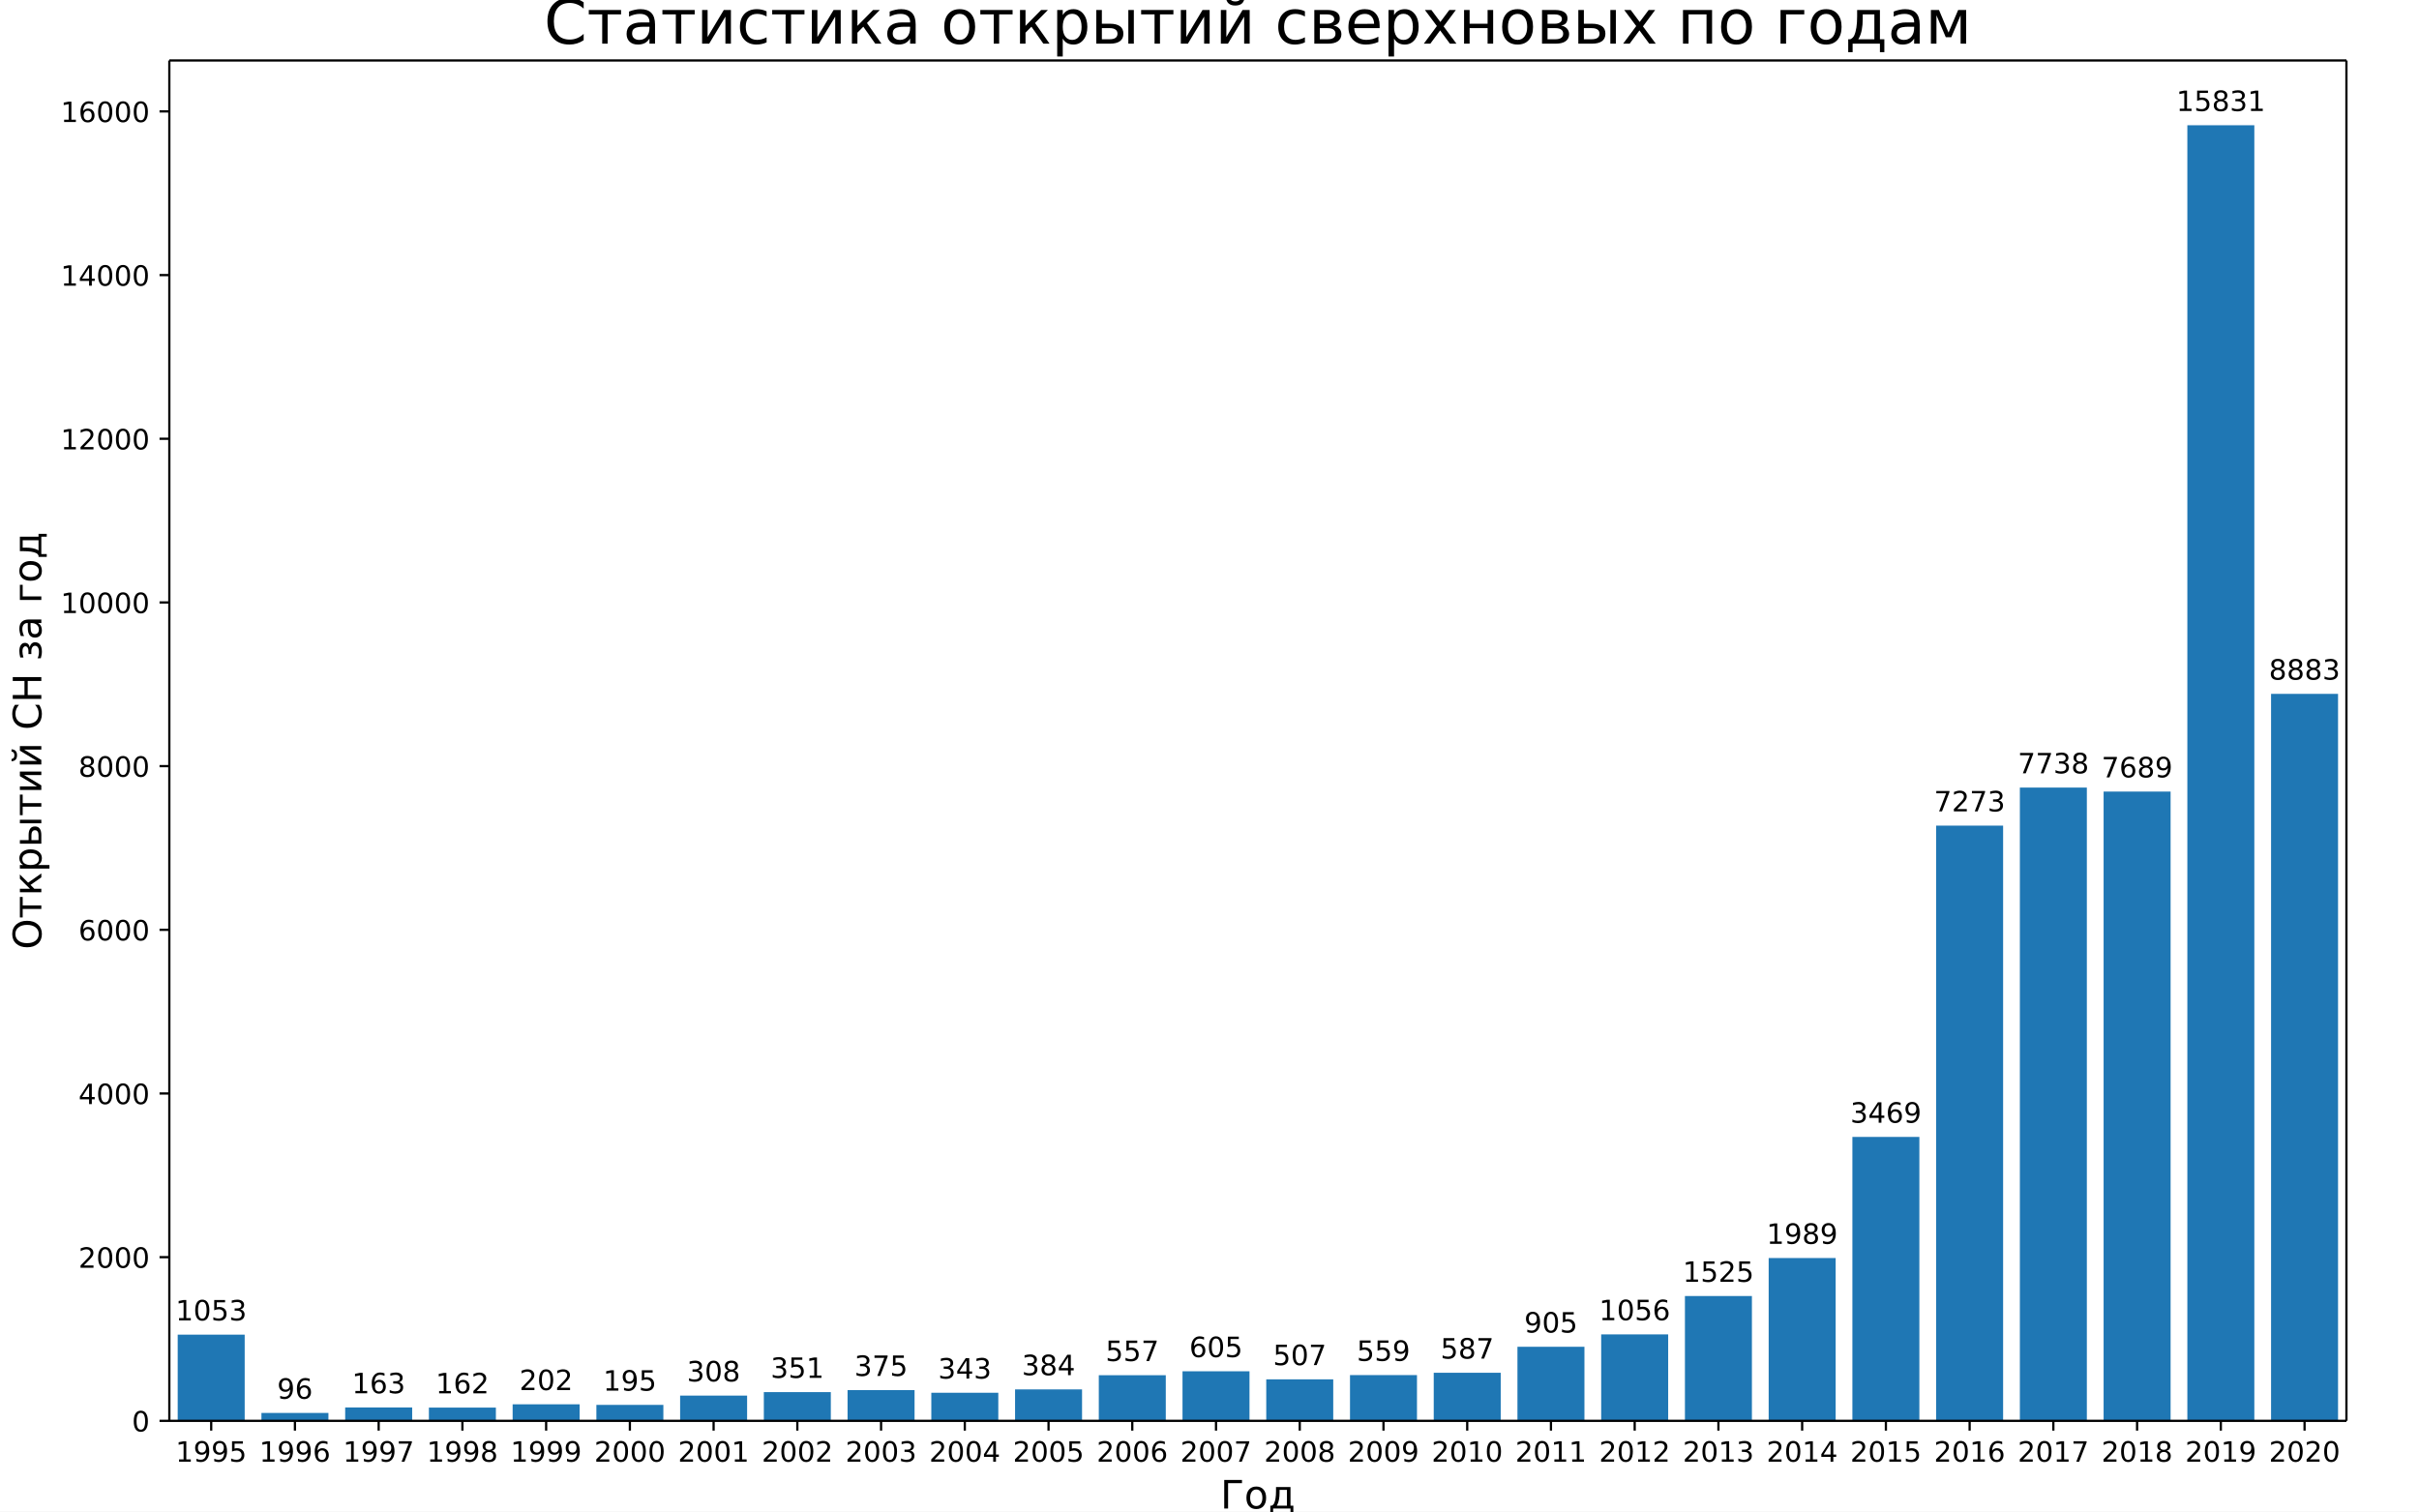
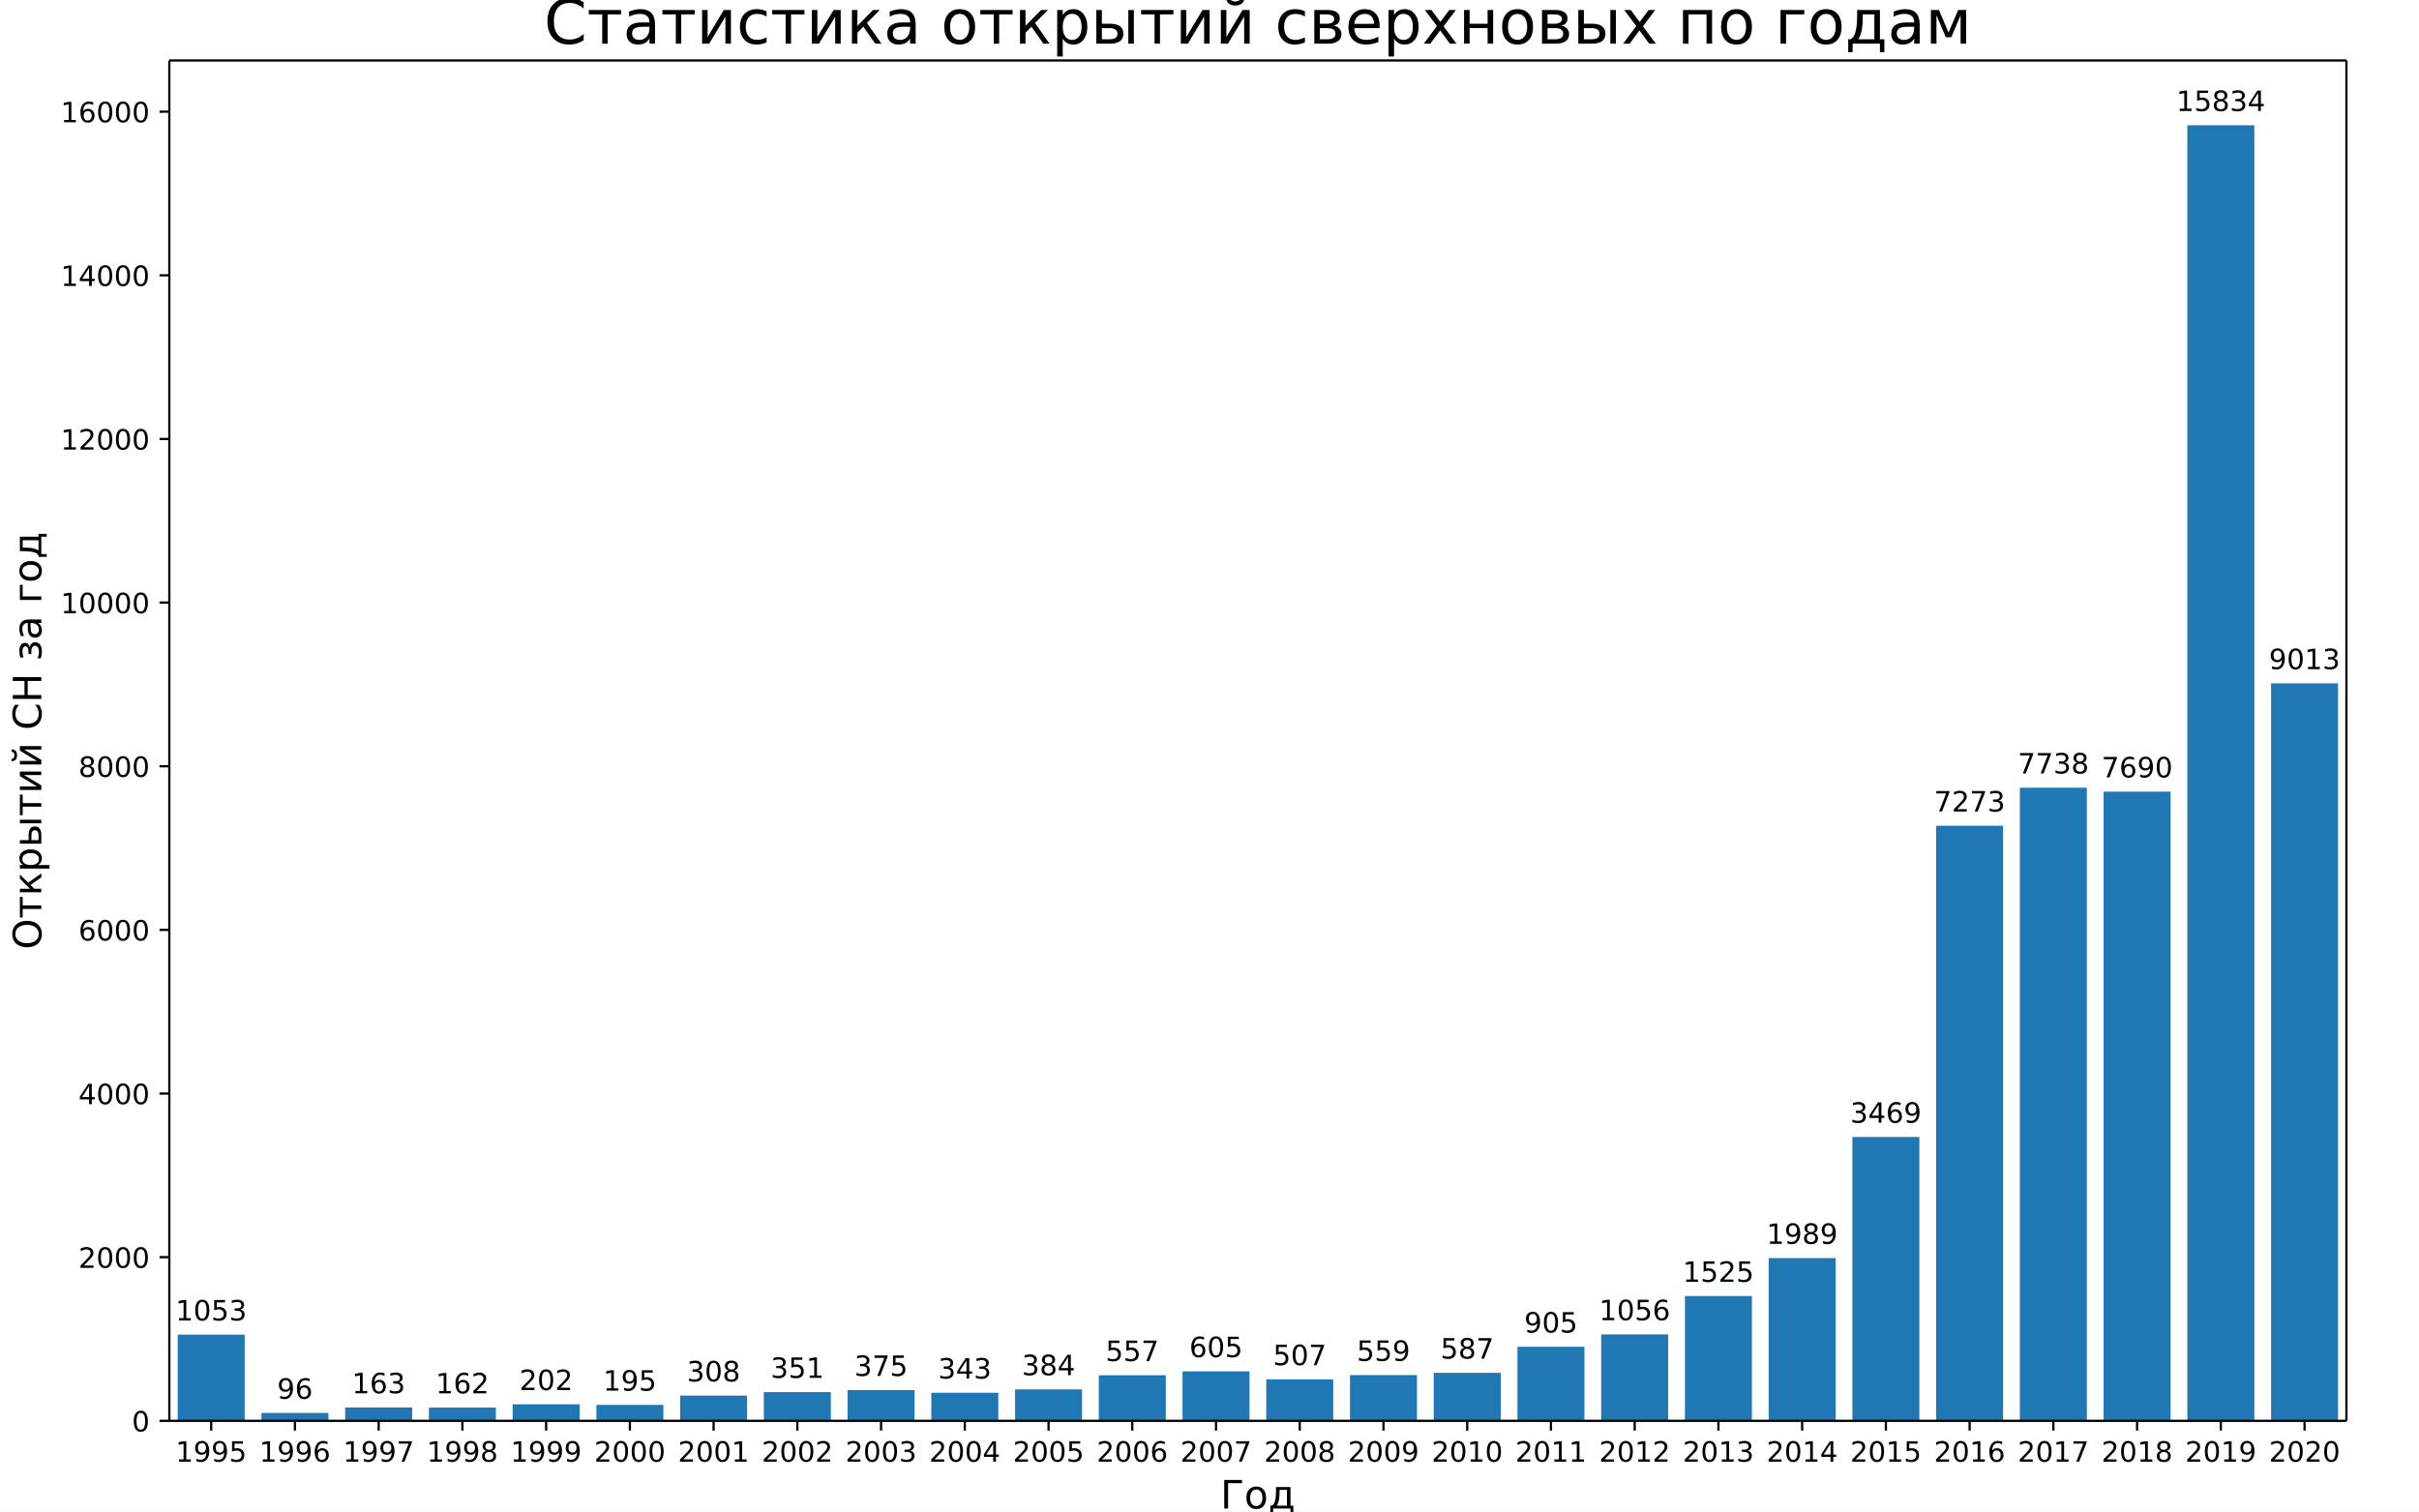
<svg xmlns="http://www.w3.org/2000/svg" xmlns:xlink="http://www.w3.org/1999/xlink" width="864pt" height="540pt" version="1.1" viewBox="0 0 864 540">
  <defs>
    <style type="text/css">*{stroke-linecap:butt;stroke-linejoin:round;}</style>
  </defs>
  <path d="m0 540h864v-540h-864z" fill="#fff" />
  <path d="m60.48 507.6h777.6v-486h-777.6z" fill="#fff" />
-   <path d="m63.471 507.6h23.926v-30.787h-23.926z" clip-path="url(#a)" fill="#1f77b4" />
-   <path d="m93.378 507.6h23.926v-2.807h-23.926z" clip-path="url(#a)" fill="#1f77b4" />
-   <path d="m123.29 507.6h23.926v-4.766h-23.926z" clip-path="url(#a)" fill="#1f77b4" />
-   <path d="m153.19 507.6h23.926v-4.737h-23.926z" clip-path="url(#a)" fill="#1f77b4" />
-   <path d="m183.1 507.6h23.926v-5.906h-23.926z" clip-path="url(#a)" fill="#1f77b4" />
-   <path d="m213.01 507.6h23.926v-5.701h-23.926z" clip-path="url(#a)" fill="#1f77b4" />
-   <path d="m242.92 507.6h23.926v-9.005h-23.926z" clip-path="url(#a)" fill="#1f77b4" />
-   <path d="m272.82 507.6h23.926v-10.262h-23.926z" clip-path="url(#a)" fill="#1f77b4" />
-   <path d="m302.73 507.6h23.926v-10.964h-23.926z" clip-path="url(#a)" fill="#1f77b4" />
-   <path d="m332.64 507.6h23.926v-10.028h-23.926z" clip-path="url(#a)" fill="#1f77b4" />
-   <path d="m362.55 507.6h23.926v-11.227h-23.926z" clip-path="url(#a)" fill="#1f77b4" />
-   <path d="m392.46 507.6h23.926v-16.285h-23.926z" clip-path="url(#a)" fill="#1f77b4" />
-   <path d="m422.36 507.6h23.926v-17.689h-23.926z" clip-path="url(#a)" fill="#1f77b4" />
-   <path d="m452.27 507.6h23.926v-14.823h-23.926z" clip-path="url(#a)" fill="#1f77b4" />
-   <path d="m482.18 507.6h23.926v-16.344h-23.926z" clip-path="url(#a)" fill="#1f77b4" />
-   <path d="m512.09 507.6h23.926v-17.162h-23.926z" clip-path="url(#a)" fill="#1f77b4" />
-   <path d="m541.99 507.6h23.926v-26.46h-23.926z" clip-path="url(#a)" fill="#1f77b4" />
-   <path d="m571.9 507.6h23.926v-30.875h-23.926z" clip-path="url(#a)" fill="#1f77b4" />
-   <path d="m601.81 507.6h23.926v-44.587h-23.926z" clip-path="url(#a)" fill="#1f77b4" />
-   <path d="m631.72 507.6h23.926v-58.153h-23.926z" clip-path="url(#a)" fill="#1f77b4" />
-   <path d="m661.62 507.6h23.926v-101.42h-23.926z" clip-path="url(#a)" fill="#1f77b4" />
-   <path d="m691.53 507.6h23.926v-212.64h-23.926z" clip-path="url(#a)" fill="#1f77b4" />
-   <path d="m721.44 507.6h23.926v-226.24h-23.926z" clip-path="url(#a)" fill="#1f77b4" />
-   <path d="m751.35 507.6h23.926v-224.81h-23.926z" clip-path="url(#a)" fill="#1f77b4" />
+   <path d="m63.471 507.6h23.926v-30.781h-23.926z" clip-path="url(#a)" fill="#1f77b4" />
+   <path d="m93.378 507.6h23.926v-2.806h-23.926z" clip-path="url(#a)" fill="#1f77b4" />
+   <path d="m123.29 507.6h23.926v-4.765h-23.926z" clip-path="url(#a)" fill="#1f77b4" />
+   <path d="m153.19 507.6h23.926v-4.736h-23.926z" clip-path="url(#a)" fill="#1f77b4" />
+   <path d="m183.1 507.6h23.926v-5.905h-23.926z" clip-path="url(#a)" fill="#1f77b4" />
+   <path d="m213.01 507.6h23.926v-5.7h-23.926z" clip-path="url(#a)" fill="#1f77b4" />
+   <path d="m242.92 507.6h23.926v-9.003h-23.926z" clip-path="url(#a)" fill="#1f77b4" />
+   <path d="m272.82 507.6h23.926v-10.26h-23.926z" clip-path="url(#a)" fill="#1f77b4" />
+   <path d="m302.73 507.6h23.926v-10.962h-23.926z" clip-path="url(#a)" fill="#1f77b4" />
+   <path d="m332.64 507.6h23.926v-10.027h-23.926z" clip-path="url(#a)" fill="#1f77b4" />
+   <path d="m362.55 507.6h23.926v-11.225h-23.926z" clip-path="url(#a)" fill="#1f77b4" />
+   <path d="m392.46 507.6h23.926v-16.282h-23.926z" clip-path="url(#a)" fill="#1f77b4" />
+   <path d="m422.36 507.6h23.926v-17.685h-23.926z" clip-path="url(#a)" fill="#1f77b4" />
+   <path d="m452.27 507.6h23.926v-14.821h-23.926z" clip-path="url(#a)" fill="#1f77b4" />
+   <path d="m482.18 507.6h23.926v-16.341h-23.926z" clip-path="url(#a)" fill="#1f77b4" />
+   <path d="m512.09 507.6h23.926v-17.159h-23.926z" clip-path="url(#a)" fill="#1f77b4" />
+   <path d="m541.99 507.6h23.926v-26.455h-23.926z" clip-path="url(#a)" fill="#1f77b4" />
+   <path d="m571.9 507.6h23.926v-30.869h-23.926z" clip-path="url(#a)" fill="#1f77b4" />
+   <path d="m601.81 507.6h23.926v-44.579h-23.926z" clip-path="url(#a)" fill="#1f77b4" />
+   <path d="m631.72 507.6h23.926v-58.142h-23.926z" clip-path="url(#a)" fill="#1f77b4" />
+   <path d="m661.62 507.6h23.926v-101.41h-23.926z" clip-path="url(#a)" fill="#1f77b4" />
+   <path d="m691.53 507.6h23.926v-212.6h-23.926z" clip-path="url(#a)" fill="#1f77b4" />
+   <path d="m721.44 507.6h23.926v-226.2h-23.926z" clip-path="url(#a)" fill="#1f77b4" />
+   <path d="m751.35 507.6h23.926v-224.79h-23.926z" clip-path="url(#a)" fill="#1f77b4" />
  <path d="m781.26 507.6h23.926v-462.86h-23.926z" clip-path="url(#a)" fill="#1f77b4" />
-   <path d="m811.16 507.6h23.926v-259.72h-23.926z" clip-path="url(#a)" fill="#1f77b4" />
+   <path d="m811.16 507.6h23.926v-263.47h-23.926z" clip-path="url(#a)" fill="#1f77b4" />
  <defs>
    <path id="b" d="m0 0v3.5" stroke="#000" stroke-width=".8" />
  </defs>
  <use x="75.434" y="507.6" stroke="#000000" stroke-width=".8" xlink:href="#b" />
  <text transform="rotate(-0 75.434 522.2)" x="75.434" y="522.198" font-family="DejaVu Sans" font-size="10px" text-anchor="middle">1995</text>
  <use x="105.342" y="507.6" stroke="#000000" stroke-width=".8" xlink:href="#b" />
  <text transform="rotate(-0 105.34 522.2)" x="105.342" y="522.198" font-family="DejaVu Sans" font-size="10px" text-anchor="middle">1996</text>
  <use x="135.249" y="507.6" stroke="#000000" stroke-width=".8" xlink:href="#b" />
  <text transform="rotate(-0 135.25 522.2)" x="135.249" y="522.198" font-family="DejaVu Sans" font-size="10px" text-anchor="middle">1997</text>
  <use x="165.157" y="507.6" stroke="#000000" stroke-width=".8" xlink:href="#b" />
  <text transform="rotate(-0 165.16 522.2)" x="165.157" y="522.198" font-family="DejaVu Sans" font-size="10px" text-anchor="middle">1998</text>
  <use x="195.065" y="507.6" stroke="#000000" stroke-width=".8" xlink:href="#b" />
  <text transform="rotate(-0 195.06 522.2)" x="195.065" y="522.198" font-family="DejaVu Sans" font-size="10px" text-anchor="middle">1999</text>
  <use x="224.972" y="507.6" stroke="#000000" stroke-width=".8" xlink:href="#b" />
  <text transform="rotate(-0 224.97 522.2)" x="224.972" y="522.198" font-family="DejaVu Sans" font-size="10px" text-anchor="middle">2000</text>
  <use x="254.88" y="507.6" stroke="#000000" stroke-width=".8" xlink:href="#b" />
  <text transform="rotate(-0 254.88 522.2)" x="254.88" y="522.198" font-family="DejaVu Sans" font-size="10px" text-anchor="middle">2001</text>
  <use x="284.788" y="507.6" stroke="#000000" stroke-width=".8" xlink:href="#b" />
  <text transform="rotate(-0 284.79 522.2)" x="284.788" y="522.198" font-family="DejaVu Sans" font-size="10px" text-anchor="middle">2002</text>
  <use x="314.695" y="507.6" stroke="#000000" stroke-width=".8" xlink:href="#b" />
  <text transform="rotate(-0 314.7 522.2)" x="314.695" y="522.198" font-family="DejaVu Sans" font-size="10px" text-anchor="middle">2003</text>
  <use x="344.603" y="507.6" stroke="#000000" stroke-width=".8" xlink:href="#b" />
  <text transform="rotate(-0 344.6 522.2)" x="344.603" y="522.198" font-family="DejaVu Sans" font-size="10px" text-anchor="middle">2004</text>
  <use x="374.511" y="507.6" stroke="#000000" stroke-width=".8" xlink:href="#b" />
  <text transform="rotate(-0 374.51 522.2)" x="374.511" y="522.198" font-family="DejaVu Sans" font-size="10px" text-anchor="middle">2005</text>
  <use x="404.418" y="507.6" stroke="#000000" stroke-width=".8" xlink:href="#b" />
  <text transform="rotate(-0 404.42 522.2)" x="404.418" y="522.198" font-family="DejaVu Sans" font-size="10px" text-anchor="middle">2006</text>
  <use x="434.326" y="507.6" stroke="#000000" stroke-width=".8" xlink:href="#b" />
  <text transform="rotate(-0 434.33 522.2)" x="434.326" y="522.198" font-family="DejaVu Sans" font-size="10px" text-anchor="middle">2007</text>
  <use x="464.234" y="507.6" stroke="#000000" stroke-width=".8" xlink:href="#b" />
  <text transform="rotate(-0 464.23 522.2)" x="464.234" y="522.198" font-family="DejaVu Sans" font-size="10px" text-anchor="middle">2008</text>
  <use x="494.142" y="507.6" stroke="#000000" stroke-width=".8" xlink:href="#b" />
  <text transform="rotate(-0 494.14 522.2)" x="494.142" y="522.198" font-family="DejaVu Sans" font-size="10px" text-anchor="middle">2009</text>
  <use x="524.049" y="507.6" stroke="#000000" stroke-width=".8" xlink:href="#b" />
  <text transform="rotate(-0 524.05 522.2)" x="524.049" y="522.198" font-family="DejaVu Sans" font-size="10px" text-anchor="middle">2010</text>
  <use x="553.957" y="507.6" stroke="#000000" stroke-width=".8" xlink:href="#b" />
  <text transform="rotate(-0 553.96 522.2)" x="553.957" y="522.198" font-family="DejaVu Sans" font-size="10px" text-anchor="middle">2011</text>
  <use x="583.865" y="507.6" stroke="#000000" stroke-width=".8" xlink:href="#b" />
  <text transform="rotate(-0 583.86 522.2)" x="583.865" y="522.198" font-family="DejaVu Sans" font-size="10px" text-anchor="middle">2012</text>
  <use x="613.772" y="507.6" stroke="#000000" stroke-width=".8" xlink:href="#b" />
  <text transform="rotate(-0 613.77 522.2)" x="613.772" y="522.198" font-family="DejaVu Sans" font-size="10px" text-anchor="middle">2013</text>
  <use x="643.68" y="507.6" stroke="#000000" stroke-width=".8" xlink:href="#b" />
  <text transform="rotate(-0 643.68 522.2)" x="643.68" y="522.198" font-family="DejaVu Sans" font-size="10px" text-anchor="middle">2014</text>
  <use x="673.588" y="507.6" stroke="#000000" stroke-width=".8" xlink:href="#b" />
  <text transform="rotate(-0 673.59 522.2)" x="673.588" y="522.198" font-family="DejaVu Sans" font-size="10px" text-anchor="middle">2015</text>
  <use x="703.495" y="507.6" stroke="#000000" stroke-width=".8" xlink:href="#b" />
  <text transform="rotate(-0 703.5 522.2)" x="703.495" y="522.198" font-family="DejaVu Sans" font-size="10px" text-anchor="middle">2016</text>
  <use x="733.403" y="507.6" stroke="#000000" stroke-width=".8" xlink:href="#b" />
  <text transform="rotate(-0 733.4 522.2)" x="733.403" y="522.198" font-family="DejaVu Sans" font-size="10px" text-anchor="middle">2017</text>
  <use x="763.311" y="507.6" stroke="#000000" stroke-width=".8" xlink:href="#b" />
  <text transform="rotate(-0 763.31 522.2)" x="763.311" y="522.198" font-family="DejaVu Sans" font-size="10px" text-anchor="middle">2018</text>
  <use x="793.218" y="507.6" stroke="#000000" stroke-width=".8" xlink:href="#b" />
  <text transform="rotate(-0 793.22 522.2)" x="793.218" y="522.198" font-family="DejaVu Sans" font-size="10px" text-anchor="middle">2019</text>
  <use x="823.126" y="507.6" stroke="#000000" stroke-width=".8" xlink:href="#b" />
  <text transform="rotate(-0 823.13 522.2)" x="823.126" y="522.198" font-family="DejaVu Sans" font-size="10px" text-anchor="middle">2020</text>
  <text transform="rotate(-0 449.28 538.92)" x="449.28" y="538.916" font-family="DejaVu Sans" font-size="14px" text-anchor="middle">Год</text>
  <defs>
    <path id="c" d="m0 0h-3.5" stroke="#000" stroke-width=".8" />
  </defs>
  <use x="60.48" y="507.6" stroke="#000000" stroke-width=".8" xlink:href="#c" />
  <text transform="rotate(-0 53.48 511.4)" x="53.48" y="511.399" font-family="DejaVu Sans" font-size="10px" text-anchor="end">0</text>
-   <use x="60.48" y="449.125" stroke="#000000" stroke-width=".8" xlink:href="#c" />
-   <text transform="rotate(-0 53.48 452.92)" x="53.48" y="452.924" font-family="DejaVu Sans" font-size="10px" text-anchor="end">2000</text>
-   <use x="60.48" y="390.65" stroke="#000000" stroke-width=".8" xlink:href="#c" />
-   <text transform="rotate(-0 53.48 394.45)" x="53.48" y="394.45" font-family="DejaVu Sans" font-size="10px" text-anchor="end">4000</text>
-   <use x="60.48" y="332.176" stroke="#000000" stroke-width=".8" xlink:href="#c" />
-   <text transform="rotate(-0 53.48 335.97)" x="53.48" y="335.975" font-family="DejaVu Sans" font-size="10px" text-anchor="end">6000</text>
-   <use x="60.48" y="273.701" stroke="#000000" stroke-width=".8" xlink:href="#c" />
-   <text transform="rotate(-0 53.48 277.5)" x="53.48" y="277.5" font-family="DejaVu Sans" font-size="10px" text-anchor="end">8000</text>
-   <use x="60.48" y="215.226" stroke="#000000" stroke-width=".8" xlink:href="#c" />
-   <text transform="rotate(-0 53.48 219.03)" x="53.48" y="219.025" font-family="DejaVu Sans" font-size="10px" text-anchor="end">10000</text>
-   <use x="60.48" y="156.751" stroke="#000000" stroke-width=".8" xlink:href="#c" />
-   <text transform="rotate(-0 53.48 160.55)" x="53.48" y="160.551" font-family="DejaVu Sans" font-size="10px" text-anchor="end">12000</text>
-   <use x="60.48" y="98.277" stroke="#000000" stroke-width=".8" xlink:href="#c" />
-   <text transform="rotate(-0 53.48 102.08)" x="53.48" y="102.076" font-family="DejaVu Sans" font-size="10px" text-anchor="end">14000</text>
-   <use x="60.48" y="39.802" stroke="#000000" stroke-width=".8" xlink:href="#c" />
-   <text transform="rotate(-0 53.48 43.601)" x="53.48" y="43.601" font-family="DejaVu Sans" font-size="10px" text-anchor="end">16000</text>
+   <use x="60.48" y="449.136" stroke="#000000" stroke-width=".8" xlink:href="#c" />
+   <text transform="rotate(-0 53.48 452.94)" x="53.48" y="452.936" font-family="DejaVu Sans" font-size="10px" text-anchor="end">2000</text>
+   <use x="60.48" y="390.673" stroke="#000000" stroke-width=".8" xlink:href="#c" />
+   <text transform="rotate(-0 53.48 394.47)" x="53.48" y="394.472" font-family="DejaVu Sans" font-size="10px" text-anchor="end">4000</text>
+   <use x="60.48" y="332.209" stroke="#000000" stroke-width=".8" xlink:href="#c" />
+   <text transform="rotate(-0 53.48 336.01)" x="53.48" y="336.008" font-family="DejaVu Sans" font-size="10px" text-anchor="end">6000</text>
+   <use x="60.48" y="273.745" stroke="#000000" stroke-width=".8" xlink:href="#c" />
+   <text transform="rotate(-0 53.48 277.54)" x="53.48" y="277.544" font-family="DejaVu Sans" font-size="10px" text-anchor="end">8000</text>
+   <use x="60.48" y="215.281" stroke="#000000" stroke-width=".8" xlink:href="#c" />
+   <text transform="rotate(-0 53.48 219.08)" x="53.48" y="219.081" font-family="DejaVu Sans" font-size="10px" text-anchor="end">10000</text>
+   <use x="60.48" y="156.818" stroke="#000000" stroke-width=".8" xlink:href="#c" />
+   <text transform="rotate(-0 53.48 160.62)" x="53.48" y="160.617" font-family="DejaVu Sans" font-size="10px" text-anchor="end">12000</text>
+   <use x="60.48" y="98.354" stroke="#000000" stroke-width=".8" xlink:href="#c" />
+   <text transform="rotate(-0 53.48 102.15)" x="53.48" y="102.153" font-family="DejaVu Sans" font-size="10px" text-anchor="end">14000</text>
+   <use x="60.48" y="39.89" stroke="#000000" stroke-width=".8" xlink:href="#c" />
+   <text transform="rotate(-0 53.48 43.69)" x="53.48" y="43.69" font-family="DejaVu Sans" font-size="10px" text-anchor="end">16000</text>
  <text transform="rotate(-90 14.756 264.6)" x="14.756" y="264.6" font-family="DejaVu Sans" font-size="14px" text-anchor="middle">Открытий СН за год</text>
  <path d="m60.48 507.6v-486" fill="none" stroke="#000" stroke-linecap="square" stroke-width=".8" />
  <path d="m838.08 507.6v-486" fill="none" stroke="#000" stroke-linecap="square" stroke-width=".8" />
  <path d="m60.48 507.6h777.6" fill="none" stroke="#000" stroke-linecap="square" stroke-width=".8" />
  <path d="m60.48 21.6h777.6" fill="none" stroke="#000" stroke-linecap="square" stroke-width=".8" />
-   <text transform="rotate(-0 75.434 471.73)" x="75.434" y="471.733" font-family="DejaVu Sans" font-size="10px" text-anchor="middle">1053</text>
+   <text transform="rotate(-0 75.434 471.74)" x="75.434" y="471.739" font-family="DejaVu Sans" font-size="10px" text-anchor="middle">1053</text>
  <text transform="rotate(-0 105.34 499.71)" x="105.342" y="499.714" font-family="DejaVu Sans" font-size="10px" text-anchor="middle">96</text>
-   <text transform="rotate(-0 135.25 497.75)" x="135.249" y="497.755" font-family="DejaVu Sans" font-size="10px" text-anchor="middle">163</text>
-   <text transform="rotate(-0 165.16 497.78)" x="165.157" y="497.784" font-family="DejaVu Sans" font-size="10px" text-anchor="middle">162</text>
-   <text transform="rotate(-0 195.06 496.61)" x="195.065" y="496.614" font-family="DejaVu Sans" font-size="10px" text-anchor="middle">202</text>
-   <text transform="rotate(-0 224.97 496.82)" x="224.972" y="496.819" font-family="DejaVu Sans" font-size="10px" text-anchor="middle">195</text>
-   <text transform="rotate(-0 254.88 493.52)" x="254.88" y="493.515" font-family="DejaVu Sans" font-size="10px" text-anchor="middle">308</text>
-   <text transform="rotate(-0 284.79 492.26)" x="284.788" y="492.258" font-family="DejaVu Sans" font-size="10px" text-anchor="middle">351</text>
-   <text transform="rotate(-0 314.7 491.56)" x="314.695" y="491.556" font-family="DejaVu Sans" font-size="10px" text-anchor="middle">375</text>
-   <text transform="rotate(-0 344.6 492.49)" x="344.603" y="492.492" font-family="DejaVu Sans" font-size="10px" text-anchor="middle">343</text>
-   <text transform="rotate(-0 374.51 491.29)" x="374.511" y="491.293" font-family="DejaVu Sans" font-size="10px" text-anchor="middle">384</text>
-   <text transform="rotate(-0 404.42 486.24)" x="404.418" y="486.235" font-family="DejaVu Sans" font-size="10px" text-anchor="middle">557</text>
-   <text transform="rotate(-0 434.33 484.83)" x="434.326" y="484.832" font-family="DejaVu Sans" font-size="10px" text-anchor="middle">605</text>
-   <text transform="rotate(-0 464.23 487.7)" x="464.234" y="487.697" font-family="DejaVu Sans" font-size="10px" text-anchor="middle">507</text>
-   <text transform="rotate(-0 494.14 486.18)" x="494.142" y="486.177" font-family="DejaVu Sans" font-size="10px" text-anchor="middle">559</text>
-   <text transform="rotate(-0 524.05 485.36)" x="524.049" y="485.358" font-family="DejaVu Sans" font-size="10px" text-anchor="middle">587</text>
-   <text transform="rotate(-0 553.96 476.06)" x="553.957" y="476.06" font-family="DejaVu Sans" font-size="10px" text-anchor="middle">905</text>
-   <text transform="rotate(-0 583.86 471.65)" x="583.865" y="471.646" font-family="DejaVu Sans" font-size="10px" text-anchor="middle">1056</text>
-   <text transform="rotate(-0 613.77 457.93)" x="613.772" y="457.933" font-family="DejaVu Sans" font-size="10px" text-anchor="middle">1525</text>
-   <text transform="rotate(-0 643.68 444.37)" x="643.68" y="444.367" font-family="DejaVu Sans" font-size="10px" text-anchor="middle">1989</text>
-   <text transform="rotate(-0 673.59 401.1)" x="673.588" y="401.096" font-family="DejaVu Sans" font-size="10px" text-anchor="middle">3469</text>
-   <text transform="rotate(-0 703.5 289.88)" x="703.495" y="289.877" font-family="DejaVu Sans" font-size="10px" text-anchor="middle">7273</text>
-   <text transform="rotate(-0 733.4 276.28)" x="733.403" y="276.281" font-family="DejaVu Sans" font-size="10px" text-anchor="middle">7738</text>
-   <text transform="rotate(-0 763.31 277.71)" x="763.311" y="277.714" font-family="DejaVu Sans" font-size="10px" text-anchor="middle">7689</text>
-   <text transform="rotate(-0 793.22 39.663)" x="793.218" y="39.663" font-family="DejaVu Sans" font-size="10px" text-anchor="middle">15831</text>
-   <text transform="rotate(-0 823.13 242.8)" x="823.126" y="242.805" font-family="DejaVu Sans" font-size="10px" text-anchor="middle">8883</text>
+   <text transform="rotate(-0 135.25 497.76)" x="135.249" y="497.756" font-family="DejaVu Sans" font-size="10px" text-anchor="middle">163</text>
+   <text transform="rotate(-0 165.16 497.78)" x="165.157" y="497.785" font-family="DejaVu Sans" font-size="10px" text-anchor="middle">162</text>
+   <text transform="rotate(-0 195.06 496.62)" x="195.065" y="496.615" font-family="DejaVu Sans" font-size="10px" text-anchor="middle">202</text>
+   <text transform="rotate(-0 224.97 496.82)" x="224.972" y="496.82" font-family="DejaVu Sans" font-size="10px" text-anchor="middle">195</text>
+   <text transform="rotate(-0 254.88 493.52)" x="254.88" y="493.517" font-family="DejaVu Sans" font-size="10px" text-anchor="middle">308</text>
+   <text transform="rotate(-0 284.79 492.26)" x="284.788" y="492.26" font-family="DejaVu Sans" font-size="10px" text-anchor="middle">351</text>
+   <text transform="rotate(-0 314.7 491.56)" x="314.695" y="491.558" font-family="DejaVu Sans" font-size="10px" text-anchor="middle">375</text>
+   <text transform="rotate(-0 344.6 492.49)" x="344.603" y="492.494" font-family="DejaVu Sans" font-size="10px" text-anchor="middle">343</text>
+   <text transform="rotate(-0 374.51 491.3)" x="374.511" y="491.295" font-family="DejaVu Sans" font-size="10px" text-anchor="middle">384</text>
+   <text transform="rotate(-0 404.42 486.24)" x="404.418" y="486.238" font-family="DejaVu Sans" font-size="10px" text-anchor="middle">557</text>
+   <text transform="rotate(-0 434.33 484.84)" x="434.326" y="484.835" font-family="DejaVu Sans" font-size="10px" text-anchor="middle">605</text>
+   <text transform="rotate(-0 464.23 487.7)" x="464.234" y="487.7" font-family="DejaVu Sans" font-size="10px" text-anchor="middle">507</text>
+   <text transform="rotate(-0 494.14 486.18)" x="494.142" y="486.18" font-family="DejaVu Sans" font-size="10px" text-anchor="middle">559</text>
+   <text transform="rotate(-0 524.05 485.36)" x="524.049" y="485.361" font-family="DejaVu Sans" font-size="10px" text-anchor="middle">587</text>
+   <text transform="rotate(-0 553.96 476.07)" x="553.957" y="476.065" font-family="DejaVu Sans" font-size="10px" text-anchor="middle">905</text>
+   <text transform="rotate(-0 583.86 471.65)" x="583.865" y="471.651" font-family="DejaVu Sans" font-size="10px" text-anchor="middle">1056</text>
+   <text transform="rotate(-0 613.77 457.94)" x="613.772" y="457.942" font-family="DejaVu Sans" font-size="10px" text-anchor="middle">1525</text>
+   <text transform="rotate(-0 643.68 444.38)" x="643.68" y="444.378" font-family="DejaVu Sans" font-size="10px" text-anchor="middle">1989</text>
+   <text transform="rotate(-0 673.59 401.12)" x="673.588" y="401.115" font-family="DejaVu Sans" font-size="10px" text-anchor="middle">3469</text>
+   <text transform="rotate(-0 703.5 289.92)" x="703.495" y="289.917" font-family="DejaVu Sans" font-size="10px" text-anchor="middle">7273</text>
+   <text transform="rotate(-0 733.4 276.32)" x="733.403" y="276.324" font-family="DejaVu Sans" font-size="10px" text-anchor="middle">7738</text>
+   <text transform="rotate(-0 763.31 277.73)" x="763.311" y="277.727" font-family="DejaVu Sans" font-size="10px" text-anchor="middle">7690</text>
+   <text transform="rotate(-0 793.22 39.663)" x="793.218" y="39.663" font-family="DejaVu Sans" font-size="10px" text-anchor="middle">15834</text>
+   <text transform="rotate(-0 823.13 239.05)" x="823.126" y="239.054" font-family="DejaVu Sans" font-size="10px" text-anchor="middle">9013</text>
  <text transform="rotate(-0 449.28 15.6)" x="449.28" y="15.6" font-family="DejaVu Sans" font-size="22px" text-anchor="middle">Статистика открытий сверхновых по годам</text>
  <defs>
    <clipPath id="a">
      <rect x="60.48" y="21.6" width="777.6" height="486" />
    </clipPath>
  </defs>
</svg>
